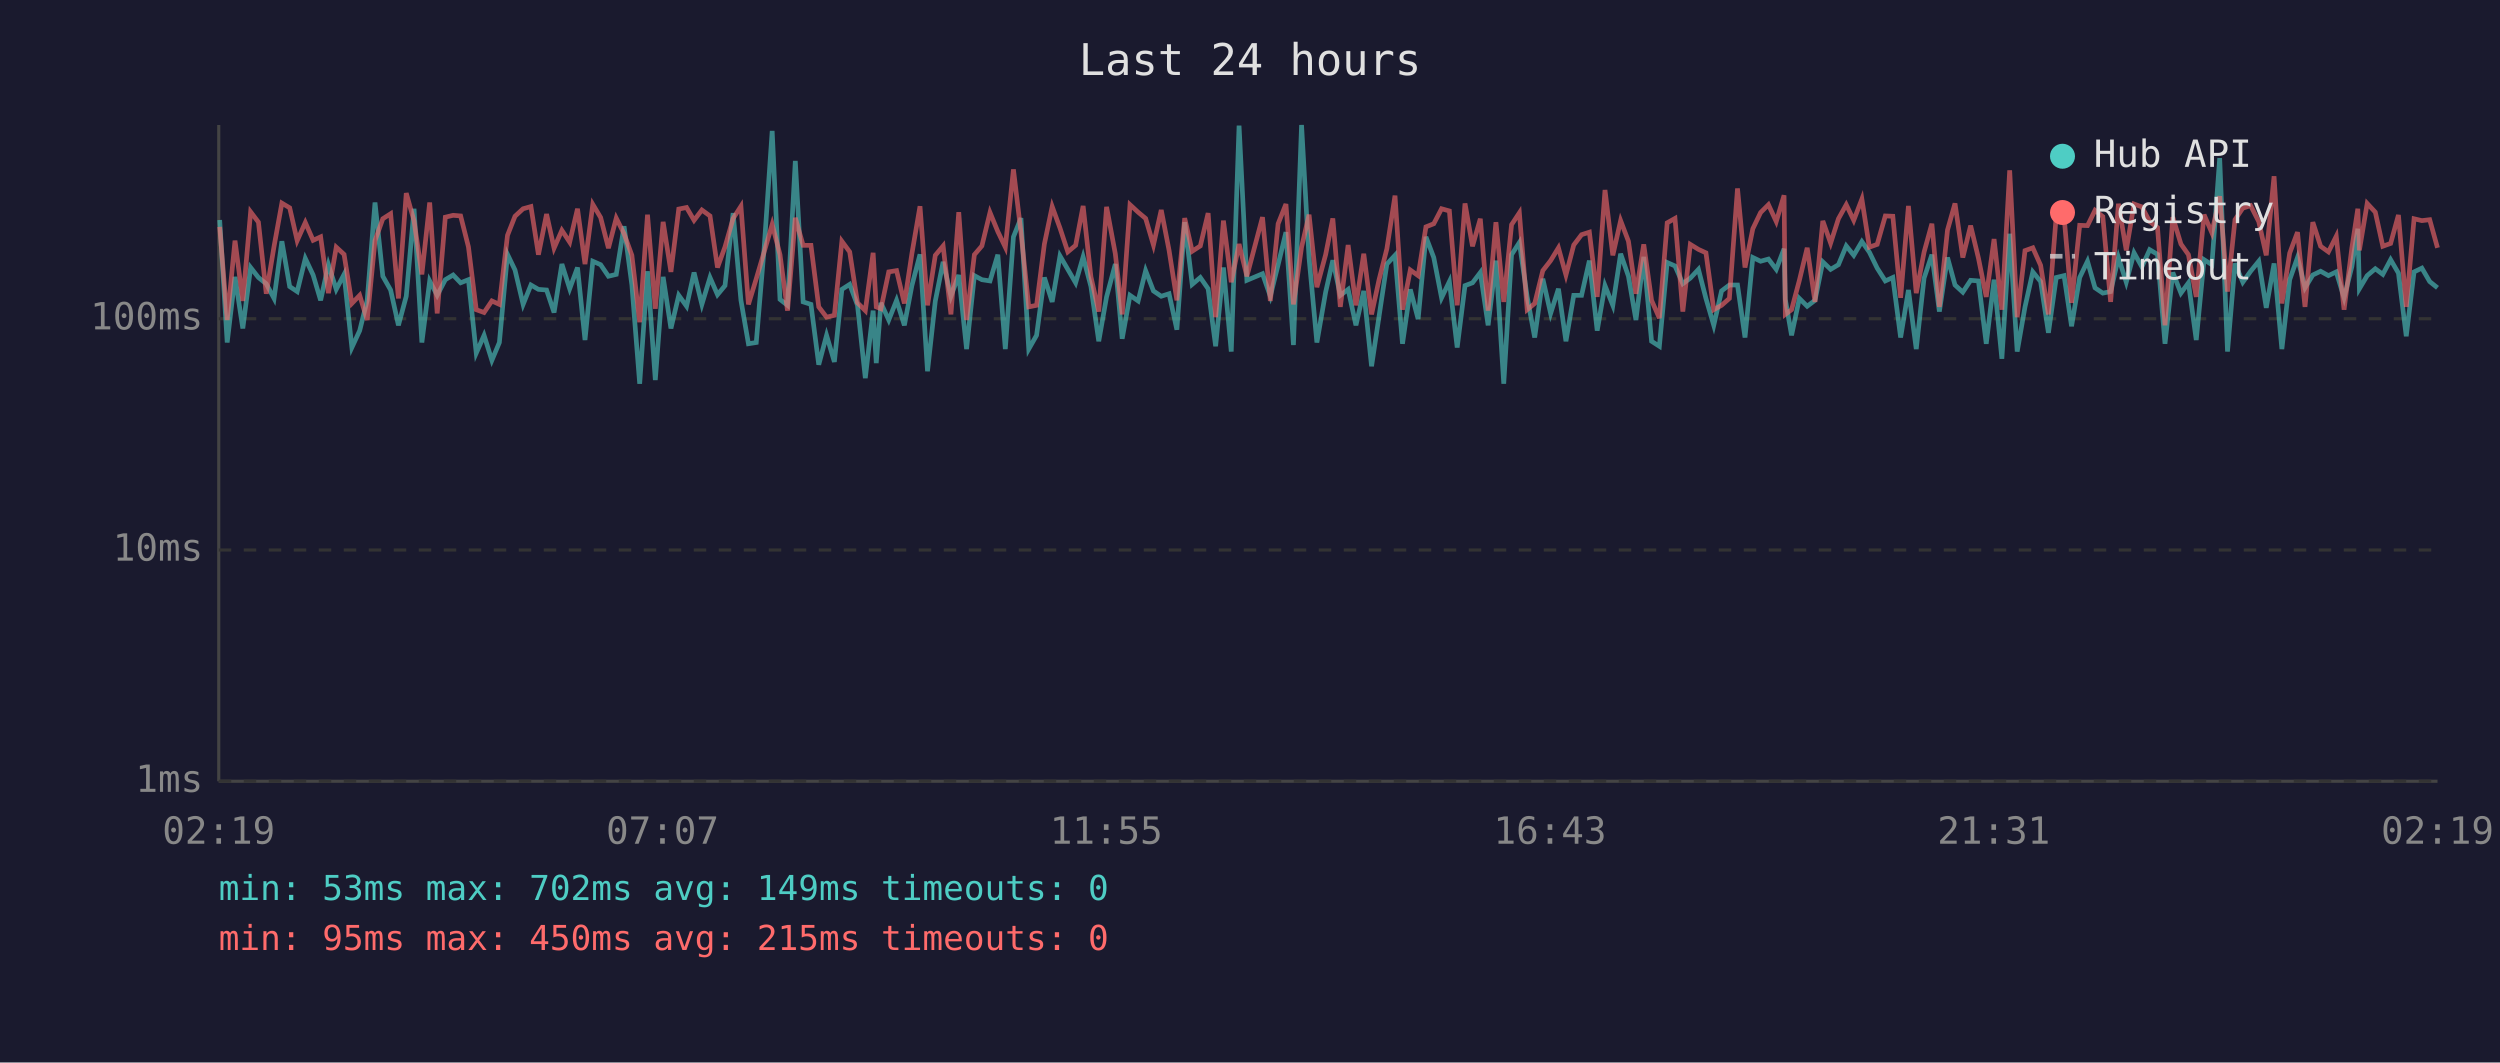
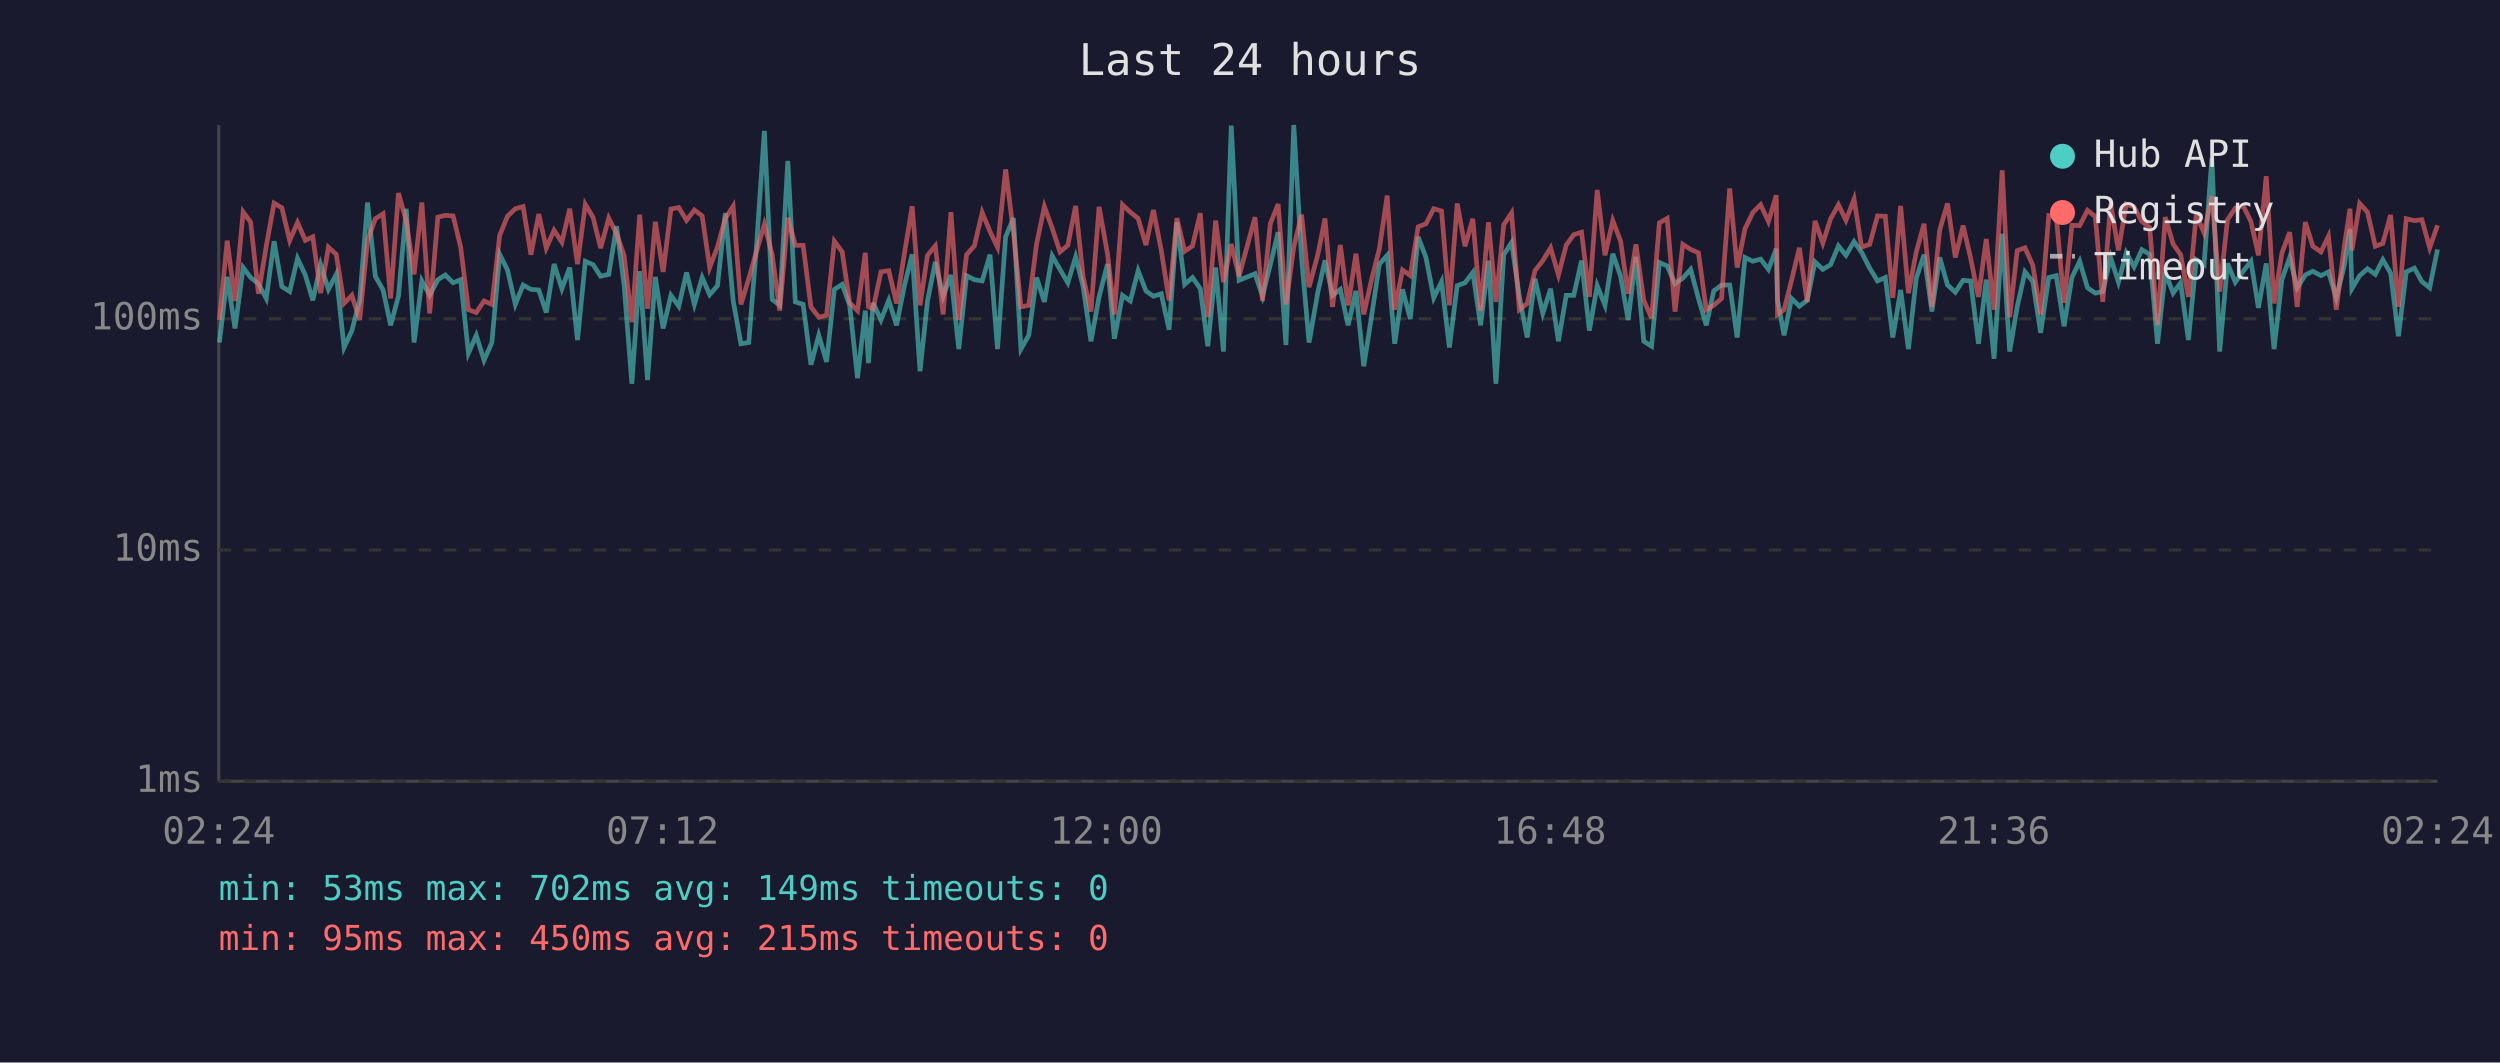
<svg xmlns="http://www.w3.org/2000/svg" viewBox="0 0 800 340" font-family="monospace" font-size="12">
  <rect width="800" height="340" fill="#1a1a2e" />
  <text x="400" y="24" fill="#e0e0e0" font-size="14" text-anchor="middle">Last 24 hours</text>
  <line x1="70" y1="40" x2="70" y2="250" stroke="#444" stroke-width="1" />
  <line x1="70" y1="250" x2="780" y2="250" stroke="#444" stroke-width="1" />
  <line x1="70" y1="250" x2="780" y2="250" stroke="#333" stroke-width="1" stroke-dasharray="4" />
  <text x="65" y="250" fill="#888" text-anchor="end" dominant-baseline="middle">1ms</text>
  <line x1="70" y1="176" x2="780" y2="176" stroke="#333" stroke-width="1" stroke-dasharray="4" />
  <text x="65" y="176" fill="#888" text-anchor="end" dominant-baseline="middle">10ms</text>
  <line x1="70" y1="102" x2="780" y2="102" stroke="#333" stroke-width="1" stroke-dasharray="4" />
  <text x="65" y="102" fill="#888" text-anchor="end" dominant-baseline="middle">100ms</text>
-   <text x="70" y="270" fill="#888" text-anchor="middle">02:19</text>
-   <text x="212" y="270" fill="#888" text-anchor="middle">07:07</text>
-   <text x="354" y="270" fill="#888" text-anchor="middle">11:55</text>
-   <text x="496" y="270" fill="#888" text-anchor="middle">16:43</text>
-   <text x="638" y="270" fill="#888" text-anchor="middle">21:31</text>
-   <text x="780" y="270" fill="#888" text-anchor="middle">02:19</text>
-   <polyline points="70.3,70.4 72.7,109.6 75.2,88.6 77.7,105.1 80.2,85.6 82.7,88.8 85.2,90.8 87.7,95.5 90.2,77.2 92.7,91.7 95.1,93.3 97.7,82.7 100.2,88.0 102.6,96.1 105.1,84.7 107.6,92.6 110.1,87.8 112.6,111.2 115.1,105.8 117.5,96.1 120.0,64.8 122.5,88.4 125.0,92.8 127.5,104.1 130.0,94.8 132.5,66.8 135.0,109.6 137.5,89.9 139.9,94.5 142.5,89.5 145.0,88.0 147.4,90.5 149.9,89.5 152.4,113.0 154.9,107.3 157.4,115.3 159.8,109.6 162.4,81.4 164.8,86.4 167.4,97.4 169.9,91.2 172.3,92.6 174.9,92.8 177.3,100.0 179.8,84.5 182.3,92.4 184.8,85.6 187.2,108.8 189.7,83.6 192.2,84.7 194.7,88.4 197.2,87.8 199.7,72.4 202.2,91.2 204.7,122.8 207.2,86.8 209.7,121.6 212.2,88.6 214.7,105.1 217.2,94.5 219.7,98.0 222.1,87.2 224.6,97.4 227.2,88.8 229.6,94.3 232.0,91.4 234.6,68.2 237.1,96.1 239.5,110.0 242.0,109.6 244.5,79.8 247.1,41.9 249.6,95.8 252.0,97.7 254.5,51.5 257.0,96.6 259.5,97.4 262.0,116.7 264.5,107.3 267.0,115.8 269.4,92.6 271.9,91.0 274.4,97.7 276.9,121.0 279.4,99.4 280.4,116.2 281.9,96.9 284.4,102.4 286.9,96.1 289.4,104.1 291.8,91.4 294.4,81.4 296.8,118.8 299.3,96.3 301.8,83.8 304.3,94.8 306.8,88.0 309.3,111.7 311.8,88.2 314.2,89.5 316.8,89.9 319.3,81.5 321.7,111.7 324.3,75.8 326.7,69.8 329.2,111.7 331.7,107.3 334.2,88.8 336.7,96.6 339.2,81.9 341.7,86.2 344.2,90.5 346.6,82.2 349.1,91.7 351.6,109.2 354.1,95.0 356.9,84.5 359.1,108.4 361.6,94.5 364.2,96.3 366.6,86.6 369.1,93.1 371.6,94.8 374.1,94.0 376.6,105.5 379.1,71.1 381.5,91.0 384.1,88.8 386.6,92.4 389.0,110.8 391.5,85.6 394.0,112.5 396.5,40.2 399.0,89.7 404.0,87.6 406.5,94.8 409.0,84.7 411.5,74.3 413.9,110.4 416.5,40.0 418.9,82.6 421.4,109.6 424.2,93.5 426.5,83.3 428.9,94.5 431.4,92.6 433.9,104.1 436.4,93.1 438.9,117.2 441.3,101.2 443.8,84.5 446.4,81.7 448.8,110.0 451.3,92.6 453.8,102.1 456.3,75.8 458.8,82.4 461.3,95.3 463.8,90.1 466.3,111.2 468.8,91.4 471.2,90.5 473.7,87.2 476.2,104.1 478.7,83.4 481.2,122.8 483.7,81.5 486.2,77.6 488.7,95.0 491.1,108.0 493.7,89.2 496.2,100.3 498.7,92.4 501.1,109.2 503.6,94.5 506.1,94.5 508.6,83.4 511.1,105.8 513.6,91.4 516.1,97.7 518.6,81.2 521.1,88.4 523.5,102.4 526.0,82.2 528.5,109.2 531.0,110.8 533.5,84.0 536.0,85.1 538.5,90.8 540.9,89.0 543.5,86.2 545.9,95.5 548.4,104.1 550.9,93.1 553.4,91.2 556.0,91.2 558.4,108.0 560.9,82.4 563.4,83.6 565.9,82.9 568.4,86.2 570.9,79.6 571.3,95.8 573.3,107.3 575.8,95.5 578.3,98.0 580.8,96.1 583.3,83.8 585.8,86.2 588.3,84.7 590.8,78.7 593.2,81.7 595.8,77.3 598.2,80.7 600.7,85.8 603.3,89.9 605.7,88.8 608.2,108.0 610.7,92.8 613.2,111.7 615.7,89.0 618.2,81.5 620.6,99.7 623.2,82.4 625.6,91.2 628.1,93.5 630.6,89.7 633.1,89.9 635.6,110.0 638.1,89.5 640.6,114.8 643.1,74.8 645.5,112.5 648.0,98.2 650.5,87.0 653.0,90.1 655.5,106.5 658.0,88.8 660.5,88.2 662.9,104.4 665.5,88.8 668.0,83.6 670.4,92.1 672.9,93.8 675.4,93.3 677.9,82.4 680.4,90.3 682.9,80.9 685.4,85.4 687.9,79.9 690.4,81.4 692.8,110.0 695.3,87.2 697.9,93.8 700.3,90.5 702.8,108.8 705.3,83.1 707.8,84.7 710.3,50.6 712.8,112.5 715.2,84.3 717.7,90.3 720.2,86.8 722.8,83.6 725.2,98.5 727.7,84.3 730.2,111.7 732.7,89.5 735.2,82.4 737.6,92.1 740.1,88.0 742.6,86.8 745.1,88.2 747.6,87.0 750.1,95.3 752.6,85.3 754.5,73.2 755.0,92.4 757.5,88.2 760.1,86.0 762.5,87.8 765.0,83.1 767.5,87.4 770.0,107.6 772.5,87.0 775.0,85.8 777.5,90.1 780.0,92.1" fill="none" stroke="#4ecdc4" stroke-width="1.5" opacity="0.6" />
-   <polyline points="70.3,72.6 72.7,102.4 75.2,77.0 77.7,96.3 80.2,67.8 82.7,71.1 85.2,94.0 87.7,78.8 90.2,65.0 92.7,66.5 95.1,77.0 97.7,71.2 100.2,76.9 102.6,75.8 105.1,93.8 107.6,79.1 110.1,81.4 112.6,97.1 115.1,94.5 117.5,102.4 120.0,77.0 122.5,70.0 125.0,68.4 127.5,95.5 130.0,61.8 132.5,70.7 135.0,87.8 137.5,64.8 139.9,100.3 142.5,69.5 145.0,68.9 147.4,69.1 149.9,79.0 152.4,99.1 154.9,100.0 157.4,96.3 159.8,97.4 162.4,75.3 164.8,69.2 167.4,66.8 169.9,66.1 172.3,81.5 174.9,68.5 177.3,79.4 179.8,73.7 182.3,77.5 184.8,66.8 187.2,84.5 189.7,65.4 192.2,69.6 194.7,79.4 197.2,69.8 199.7,74.8 202.2,81.7 204.7,103.1 207.2,68.7 209.7,98.8 212.2,71.0 214.7,87.0 217.2,66.9 219.7,66.4 222.1,70.5 224.6,67.2 227.2,69.1 229.6,85.6 232.0,79.0 234.6,69.9 237.1,66.0 239.5,97.4 242.0,89.2 244.5,80.7 247.1,71.8 249.6,81.5 252.0,99.4 254.5,69.7 257.0,78.5 259.5,78.5 262.0,98.2 264.5,101.5 267.0,100.9 269.4,77.2 271.9,80.6 274.4,96.9 276.9,99.4 279.4,80.9 280.4,98.2 281.9,98.8 284.4,87.0 286.9,86.6 289.4,97.1 291.8,81.2 294.4,66.0 296.8,97.7 299.3,81.7 301.8,78.7 304.3,100.6 306.8,67.9 309.3,102.4 311.8,81.5 314.2,78.7 316.8,68.0 319.3,74.1 321.7,79.1 324.3,54.2 326.7,74.3 329.2,98.2 331.7,97.7 334.2,78.1 336.7,66.1 339.2,73.0 341.7,80.6 344.2,78.5 346.6,65.9 349.1,88.6 351.6,99.7 354.1,66.2 356.9,81.2 359.1,100.6 361.6,65.5 364.2,67.9 366.6,69.9 369.1,78.4 371.6,67.2 374.1,80.1 376.6,96.1 379.1,69.8 381.5,80.4 384.1,78.7 386.6,68.2 389.0,101.5 391.5,70.6 394.0,90.3 396.5,78.1 399.0,88.4 404.0,69.5 406.5,96.3 409.0,71.6 411.5,65.3 413.9,97.4 416.5,79.1 418.9,68.7 421.4,91.9 424.2,81.5 426.5,69.9 428.9,98.2 431.4,78.4 433.9,97.7 436.4,81.2 438.9,100.6 441.3,89.5 443.8,79.6 446.4,62.6 448.8,99.1 451.3,86.4 453.8,88.2 456.3,72.6 458.8,71.6 461.3,66.8 463.8,67.5 466.3,97.7 468.8,65.1 471.2,78.8 473.7,70.0 476.2,99.4 478.7,71.1 481.2,96.6 483.7,71.9 486.2,68.1 488.7,99.1 491.1,97.1 493.7,86.6 496.2,83.4 498.7,79.3 501.1,88.0 503.6,78.4 506.1,75.1 508.6,74.3 511.1,95.0 513.6,60.8 516.1,81.7 518.6,70.6 521.1,77.2 523.5,94.0 526.0,78.2 528.5,96.1 531.0,101.8 533.5,71.3 536.0,69.9 538.5,99.7 540.9,78.2 543.5,79.8 545.9,80.9 548.4,99.1 550.9,97.7 553.4,95.5 556.0,60.3 558.4,85.6 560.9,73.2 563.4,68.0 565.9,65.5 568.4,70.9 570.9,62.5 571.3,100.6 573.3,99.1 575.8,89.7 578.3,79.3 580.8,96.6 583.3,70.7 585.8,77.8 588.3,70.0 590.8,65.5 593.2,70.5 595.8,63.7 598.2,79.1 600.7,78.2 603.3,69.1 605.7,69.2 608.2,95.3 610.7,65.9 613.2,93.8 615.7,80.7 618.2,71.6 620.6,98.2 623.2,73.6 625.6,65.1 628.1,82.4 630.6,72.2 633.1,82.6 635.6,95.0 638.1,76.5 640.6,99.1 643.1,54.5 645.5,101.5 648.0,80.2 650.5,79.3 653.0,84.9 655.5,100.6 658.0,69.0 660.5,69.3 662.9,96.9 665.5,72.1 668.0,72.2 670.4,67.3 672.9,69.3 675.4,96.6 677.9,65.2 680.4,80.1 682.9,65.3 685.4,66.2 687.9,70.9 690.4,72.8 692.8,104.1 695.3,69.5 697.9,78.1 700.3,81.5 702.8,95.0 705.3,68.7 707.8,74.5 710.3,62.8 712.8,93.3 715.2,70.3 717.7,66.6 720.2,65.8 722.8,70.9 725.2,81.7 727.7,56.4 730.2,97.1 732.7,81.0 735.2,74.3 737.6,98.2 740.1,71.1 742.6,78.8 745.1,80.6 747.6,75.6 750.1,99.1 752.6,79.3 754.5,66.8 755.0,80.1 757.5,65.1 760.1,67.9 762.5,78.8 765.0,77.9 767.5,68.8 770.0,98.2 772.5,70.0 775.0,70.6 777.5,70.3 780.0,79.3" fill="none" stroke="#ff6b6b" stroke-width="1.5" opacity="0.6" />
+   <text x="70" y="270" fill="#888" text-anchor="middle">02:24</text>
+   <text x="212" y="270" fill="#888" text-anchor="middle">07:12</text>
+   <text x="354" y="270" fill="#888" text-anchor="middle">12:00</text>
+   <text x="496" y="270" fill="#888" text-anchor="middle">16:48</text>
+   <text x="638" y="270" fill="#888" text-anchor="middle">21:36</text>
+   <text x="780" y="270" fill="#888" text-anchor="middle">02:24</text>
+   <polyline points="70.2,109.6 72.7,88.6 75.2,105.1 77.8,85.6 80.2,88.8 82.7,90.8 85.2,95.5 87.7,77.2 90.2,91.7 92.7,93.3 95.2,82.7 97.7,88.0 100.1,96.1 102.6,84.7 105.1,92.6 107.6,87.8 110.1,111.2 112.6,105.8 115.1,96.1 117.6,64.8 120.1,88.4 122.6,92.8 125.0,104.1 127.5,94.8 130.0,66.8 132.5,109.6 135.0,89.9 137.5,94.5 140.1,89.5 142.5,88.0 145.0,90.5 147.4,89.5 149.9,113.0 152.4,107.3 154.9,115.3 157.4,109.6 159.9,81.4 162.4,86.4 164.9,97.4 167.4,91.2 169.9,92.6 172.4,92.8 174.8,100.0 177.3,84.5 179.8,92.4 182.3,85.6 184.8,108.8 187.3,83.6 189.8,84.7 192.2,88.4 194.8,87.8 197.3,72.4 199.7,91.2 202.2,122.8 204.7,86.8 207.2,121.6 209.7,88.6 212.2,105.1 214.7,94.5 217.2,98.0 219.7,87.2 222.2,97.4 224.7,88.8 227.1,94.3 229.6,91.4 232.1,68.2 234.6,96.1 237.1,110.0 239.6,109.6 242.0,79.8 244.6,41.9 247.1,95.8 249.5,97.7 252.1,51.5 254.5,96.6 257.0,97.4 259.5,116.7 262.0,107.3 264.5,115.8 267.0,92.6 269.5,91.0 271.9,97.7 274.4,121.0 276.9,99.4 277.9,116.2 279.4,96.9 281.9,102.4 284.4,96.1 286.9,104.1 289.4,91.4 291.9,81.4 294.4,118.8 296.8,96.3 299.3,83.8 301.8,94.8 304.3,88.0 306.8,111.7 309.3,88.2 311.8,89.5 314.3,89.9 316.8,81.5 319.2,111.7 321.8,75.8 324.3,69.8 326.7,111.7 329.2,107.3 331.7,88.8 334.2,96.6 336.7,81.9 339.2,86.2 341.7,90.5 344.2,82.2 346.6,91.7 349.1,109.2 351.7,95.0 354.4,84.5 356.6,108.4 359.2,94.5 361.7,96.3 364.2,86.6 366.7,93.1 369.1,94.8 371.6,94.0 374.1,105.5 376.6,71.1 379.1,91.0 381.6,88.8 384.1,92.4 386.5,110.8 389.0,85.6 391.5,112.5 394.0,40.2 396.5,89.7 401.6,87.6 404.0,94.8 406.5,84.7 409.0,74.3 411.5,110.4 414.0,40.0 416.5,82.6 418.9,109.6 421.7,93.5 424.0,83.3 426.4,94.5 428.9,92.6 431.4,104.1 433.9,93.1 436.4,117.2 438.9,101.2 441.4,84.5 443.9,81.7 446.3,110.0 448.8,92.6 451.3,102.1 453.8,75.8 456.3,82.4 458.8,95.3 461.3,90.1 463.8,111.2 466.3,91.4 468.8,90.5 471.3,87.2 473.8,104.1 476.3,83.4 478.7,122.8 481.2,81.5 483.7,77.6 486.2,95.0 488.7,108.0 491.2,89.2 493.7,100.3 496.2,92.4 498.7,109.2 501.2,94.5 503.6,94.5 506.1,83.4 508.6,105.8 511.1,91.4 513.6,97.7 516.1,81.2 518.6,88.4 521.0,102.4 523.5,82.2 526.0,109.2 528.5,110.8 531.0,84.0 533.5,85.1 536.0,90.8 538.5,89.0 541.0,86.2 543.5,95.5 546.0,104.1 548.4,93.1 550.9,91.2 553.5,91.2 555.9,108.0 558.4,82.4 560.9,83.6 563.4,82.9 565.9,86.2 568.4,79.6 568.8,95.8 570.9,107.3 573.3,95.5 575.8,98.0 578.3,96.1 580.8,83.8 583.3,86.2 585.8,84.7 588.3,78.7 590.7,81.7 593.3,77.3 595.7,80.7 598.3,85.8 600.8,89.9 603.3,88.8 605.7,108.0 608.2,92.8 610.7,111.7 613.2,89.0 615.7,81.5 618.2,99.7 620.7,82.4 623.2,91.2 625.7,93.5 628.2,89.7 630.6,89.9 633.1,110.0 635.6,89.5 638.1,114.8 640.7,74.8 643.1,112.5 645.5,98.2 648.0,87.0 650.5,90.1 653.0,106.5 655.6,88.8 658.0,88.2 660.5,104.4 663.0,88.8 665.5,83.6 668.0,92.1 670.5,93.8 672.9,93.3 675.4,82.4 677.9,90.3 680.4,80.9 682.9,85.4 685.4,79.9 687.9,81.4 690.4,110.0 692.9,87.2 695.4,93.8 697.8,90.5 700.3,108.8 702.8,83.1 705.3,84.7 707.8,50.6 710.3,112.5 712.8,84.3 715.3,90.3 717.8,86.8 720.3,83.6 722.7,98.5 725.2,84.3 727.7,111.7 730.2,89.5 732.7,82.4 735.1,92.1 737.7,88.0 740.1,86.8 742.7,88.2 745.1,87.0 747.6,95.3 750.1,85.3 752.0,73.2 752.6,92.4 755.1,88.2 757.6,86.0 760.1,87.8 762.5,83.1 765.0,87.4 767.5,107.6 770.0,87.0 772.6,85.8 775.0,90.1 777.5,92.1 780.0,79.8" fill="none" stroke="#4ecdc4" stroke-width="1.5" opacity="0.6" />
+   <polyline points="70.2,102.4 72.7,77.0 75.2,96.3 77.8,67.8 80.2,71.1 82.7,94.0 85.2,78.8 87.7,65.0 90.2,66.5 92.7,77.0 95.2,71.2 97.7,76.9 100.1,75.8 102.6,93.8 105.1,79.1 107.6,81.4 110.1,97.1 112.6,94.5 115.1,102.4 117.6,77.0 120.1,70.0 122.6,68.4 125.0,95.5 127.5,61.8 130.0,70.7 132.5,87.8 135.0,64.8 137.5,100.3 140.1,69.5 142.5,68.9 145.0,69.1 147.4,79.0 149.9,99.1 152.4,100.0 154.9,96.3 157.4,97.4 159.9,75.3 162.4,69.2 164.9,66.8 167.4,66.1 169.9,81.5 172.4,68.5 174.8,79.4 177.3,73.7 179.8,77.5 182.3,66.8 184.8,84.5 187.3,65.4 189.8,69.6 192.2,79.4 194.8,69.8 197.3,74.8 199.7,81.7 202.2,103.1 204.7,68.7 207.2,98.8 209.7,71.0 212.2,87.0 214.7,66.9 217.2,66.4 219.7,70.5 222.2,67.2 224.7,69.1 227.1,85.6 229.6,79.0 232.1,69.9 234.6,66.0 237.1,97.4 239.6,89.2 242.0,80.7 244.6,71.8 247.1,81.5 249.5,99.4 252.1,69.7 254.5,78.5 257.0,78.5 259.5,98.2 262.0,101.5 264.5,100.9 267.0,77.2 269.5,80.6 271.9,96.9 274.4,99.4 276.9,80.9 277.9,98.2 279.4,98.8 281.9,87.0 284.4,86.6 286.9,97.1 289.4,81.2 291.9,66.0 294.4,97.7 296.8,81.7 299.3,78.7 301.8,100.6 304.3,67.9 306.8,102.4 309.3,81.5 311.8,78.7 314.3,68.0 316.8,74.1 319.2,79.1 321.8,54.2 324.3,74.3 326.7,98.2 329.2,97.7 331.7,78.1 334.2,66.1 336.7,73.0 339.2,80.6 341.7,78.5 344.2,65.9 346.6,88.6 349.1,99.7 351.7,66.2 354.4,81.2 356.6,100.6 359.2,65.5 361.7,67.9 364.2,69.9 366.7,78.4 369.1,67.2 371.6,80.1 374.1,96.1 376.6,69.8 379.1,80.4 381.6,78.7 384.1,68.2 386.5,101.5 389.0,70.6 391.5,90.3 394.0,78.1 396.5,88.4 401.6,69.5 404.0,96.3 406.5,71.6 409.0,65.3 411.5,97.4 414.0,79.1 416.5,68.7 418.9,91.9 421.7,81.5 424.0,69.9 426.4,98.2 428.9,78.4 431.4,97.7 433.9,81.2 436.4,100.6 438.9,89.5 441.4,79.6 443.9,62.6 446.3,99.1 448.8,86.4 451.3,88.2 453.8,72.6 456.3,71.6 458.8,66.8 461.3,67.5 463.8,97.7 466.3,65.1 468.8,78.8 471.3,70.0 473.8,99.4 476.3,71.1 478.7,96.6 481.2,71.9 483.7,68.1 486.2,99.1 488.7,97.1 491.2,86.6 493.7,83.4 496.2,79.3 498.7,88.0 501.2,78.4 503.6,75.1 506.1,74.3 508.6,95.0 511.1,60.8 513.6,81.7 516.1,70.6 518.6,77.2 521.0,94.0 523.5,78.2 526.0,96.1 528.5,101.8 531.0,71.3 533.5,69.9 536.0,99.7 538.5,78.2 541.0,79.8 543.5,80.9 546.0,99.1 548.4,97.7 550.9,95.5 553.5,60.3 555.9,85.6 558.4,73.2 560.9,68.0 563.4,65.5 565.9,70.9 568.4,62.5 568.8,100.6 570.9,99.1 573.3,89.7 575.8,79.3 578.3,96.6 580.8,70.7 583.3,77.8 585.8,70.0 588.3,65.5 590.7,70.5 593.3,63.7 595.7,79.1 598.3,78.2 600.8,69.1 603.3,69.2 605.7,95.3 608.2,65.9 610.7,93.8 613.2,80.7 615.7,71.6 618.2,98.2 620.7,73.6 623.2,65.1 625.7,82.4 628.2,72.2 630.6,82.6 633.1,95.0 635.6,76.5 638.1,99.1 640.7,54.5 643.1,101.5 645.5,80.2 648.0,79.3 650.5,84.9 653.0,100.6 655.6,69.0 658.0,69.3 660.5,96.9 663.0,72.1 665.5,72.2 668.0,67.3 670.5,69.3 672.9,96.6 675.4,65.2 677.9,80.1 680.4,65.3 682.9,66.2 685.4,70.9 687.9,72.8 690.4,104.1 692.9,69.5 695.4,78.1 697.8,81.5 700.3,95.0 702.8,68.7 705.3,74.5 707.8,62.8 710.3,93.3 712.8,70.3 715.3,66.6 717.8,65.8 720.3,70.9 722.7,81.7 725.2,56.4 727.7,97.1 730.2,81.0 732.7,74.3 735.1,98.2 737.7,71.1 740.1,78.8 742.7,80.6 745.1,75.6 747.6,99.1 750.1,79.3 752.0,66.8 752.6,80.1 755.1,65.1 757.6,67.9 760.1,78.8 762.5,77.9 765.0,68.8 767.5,98.2 770.0,70.0 772.6,70.6 775.0,70.3 777.5,79.3 780.0,72.1" fill="none" stroke="#ff6b6b" stroke-width="1.5" opacity="0.6" />
  <circle cx="660" cy="50" r="4" fill="#4ecdc4" />
  <text x="670" y="50" fill="#e0e0e0" dominant-baseline="middle">Hub API</text>
  <circle cx="660" cy="68" r="4" fill="#ff6b6b" />
  <text x="670" y="68" fill="#e0e0e0" dominant-baseline="middle">Registry</text>
  <line x1="656" y1="82" x2="664" y2="82" stroke="#e0e0e0" stroke-width="1.5" stroke-dasharray="4,3" opacity="0.7" />
  <text x="670" y="86" fill="#e0e0e0" dominant-baseline="middle">Timeout</text>
  <text x="70" y="288" fill="#4ecdc4" font-size="11">min: 53ms  max: 702ms  avg: 149ms  timeouts: 0</text>
  <text x="70" y="304" fill="#ff6b6b" font-size="11">min: 95ms  max: 450ms  avg: 215ms  timeouts: 0</text>
</svg>
